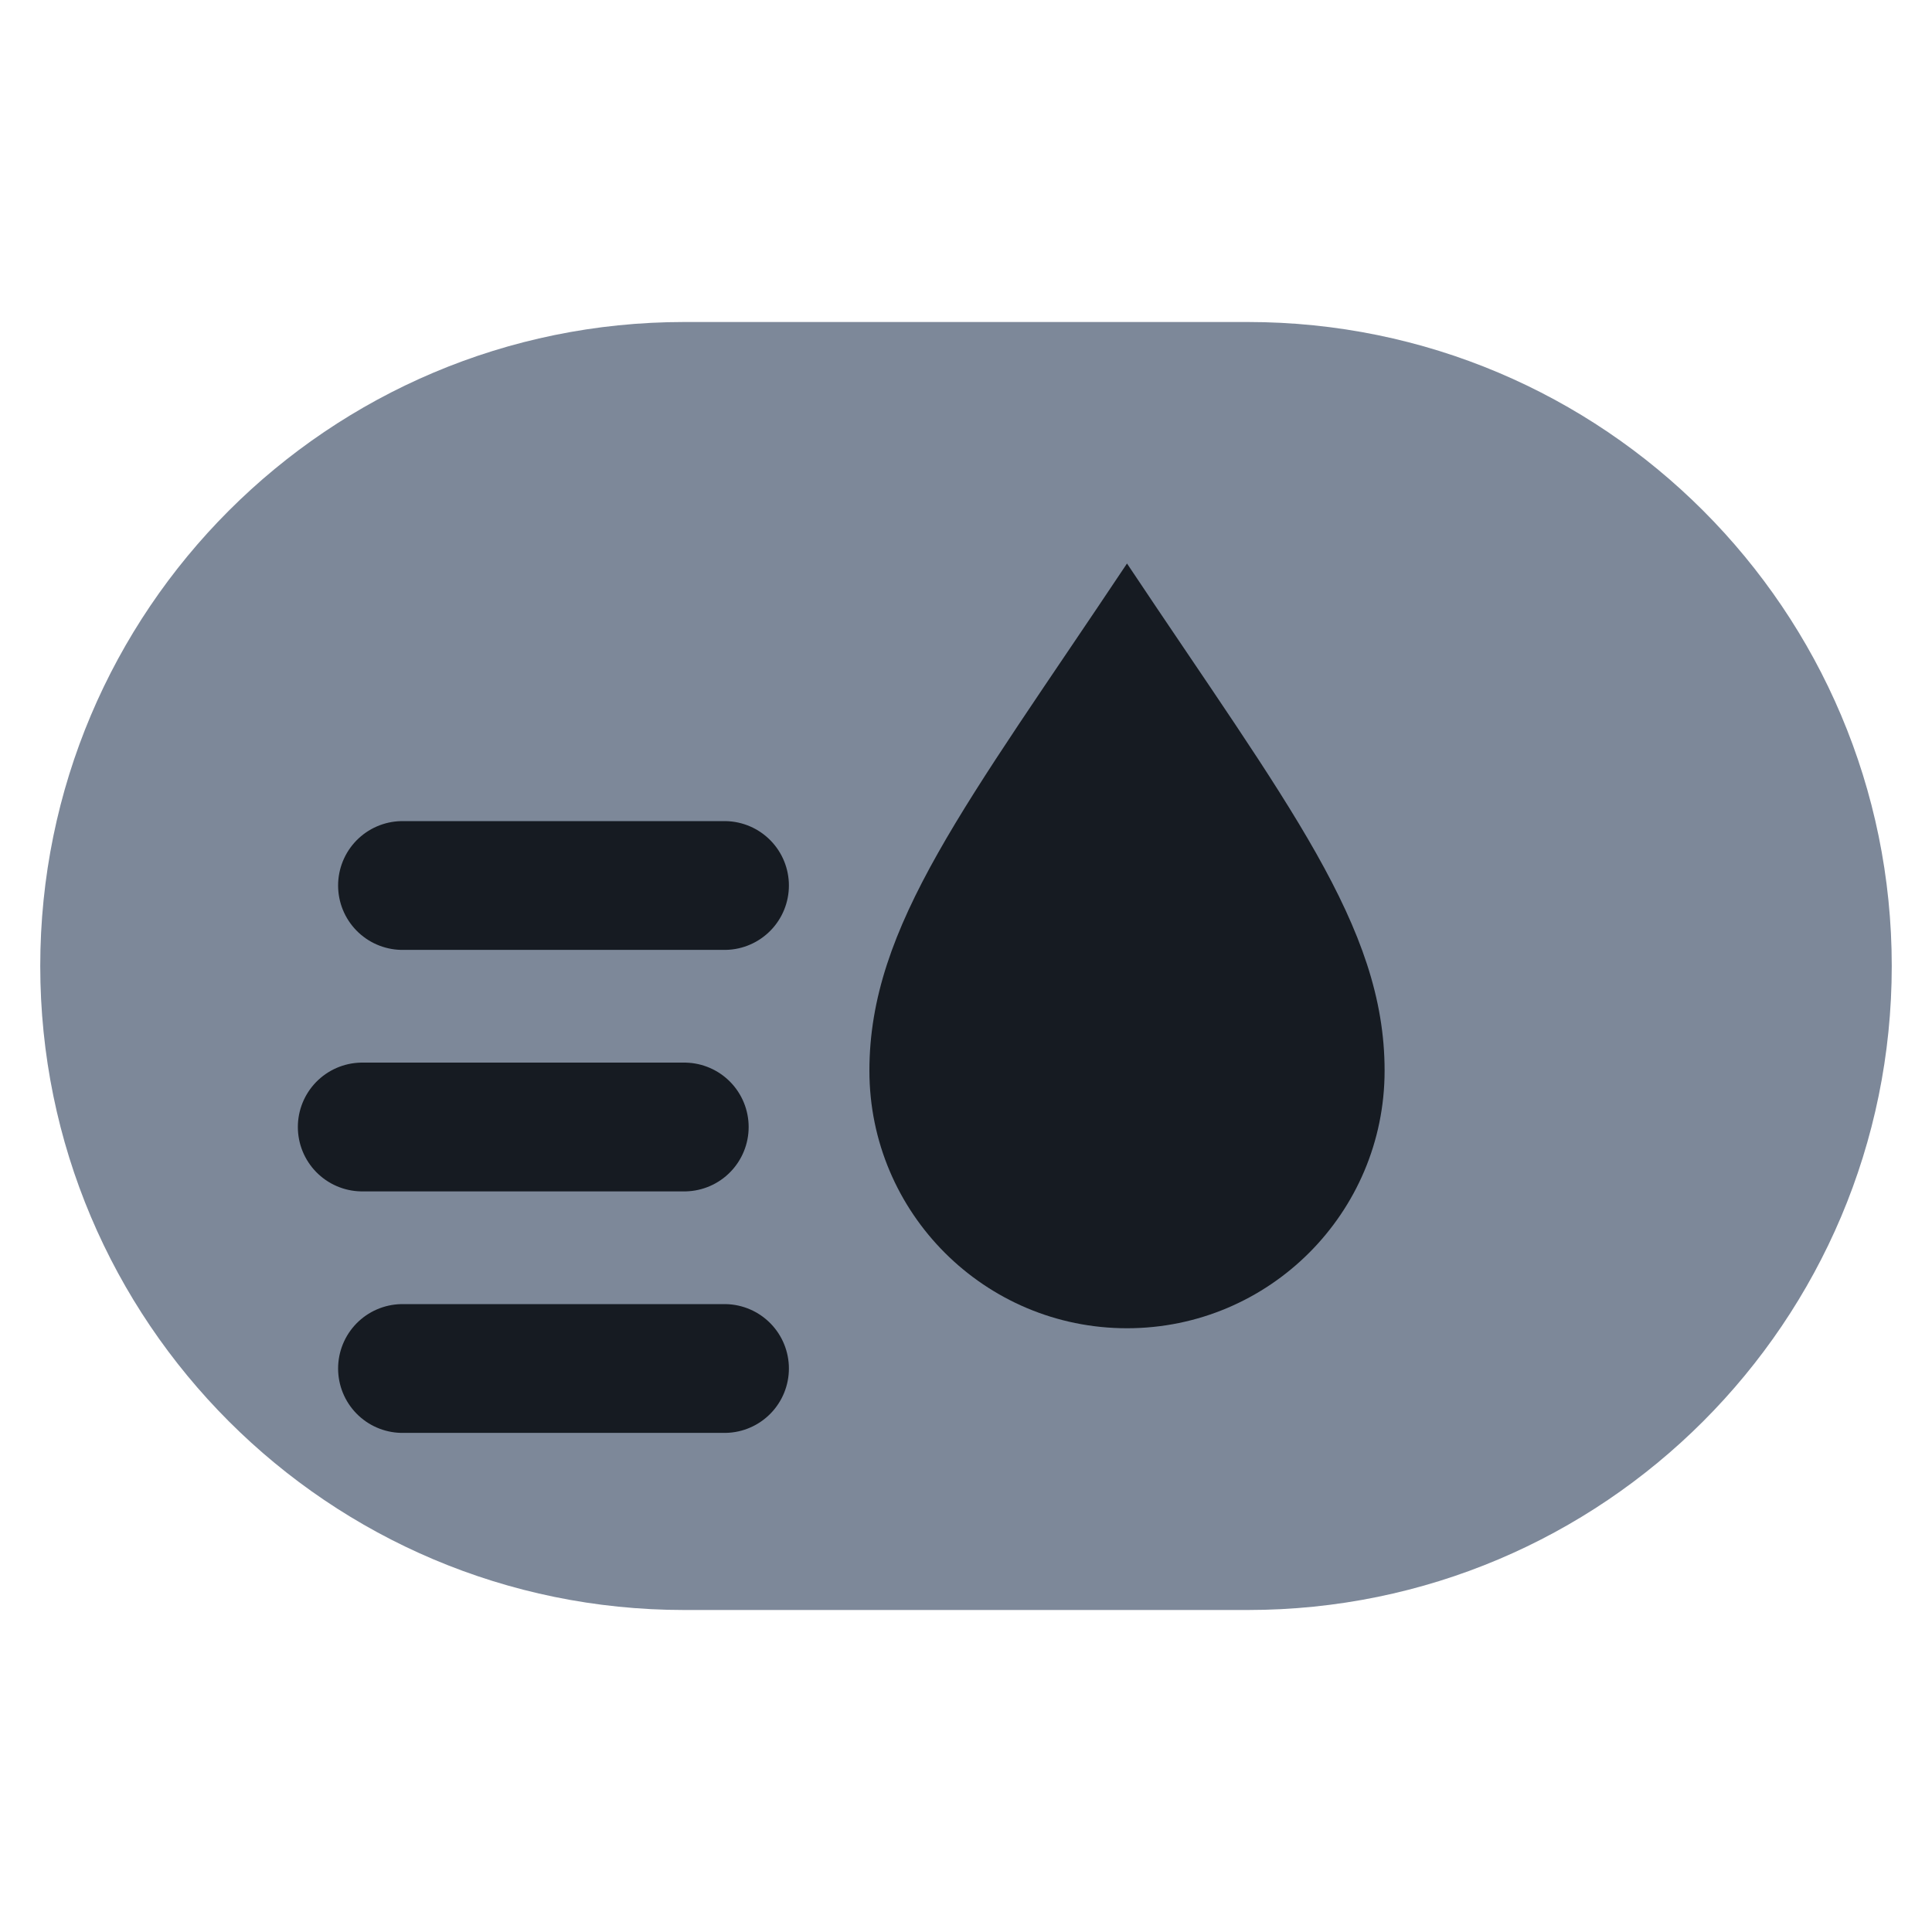
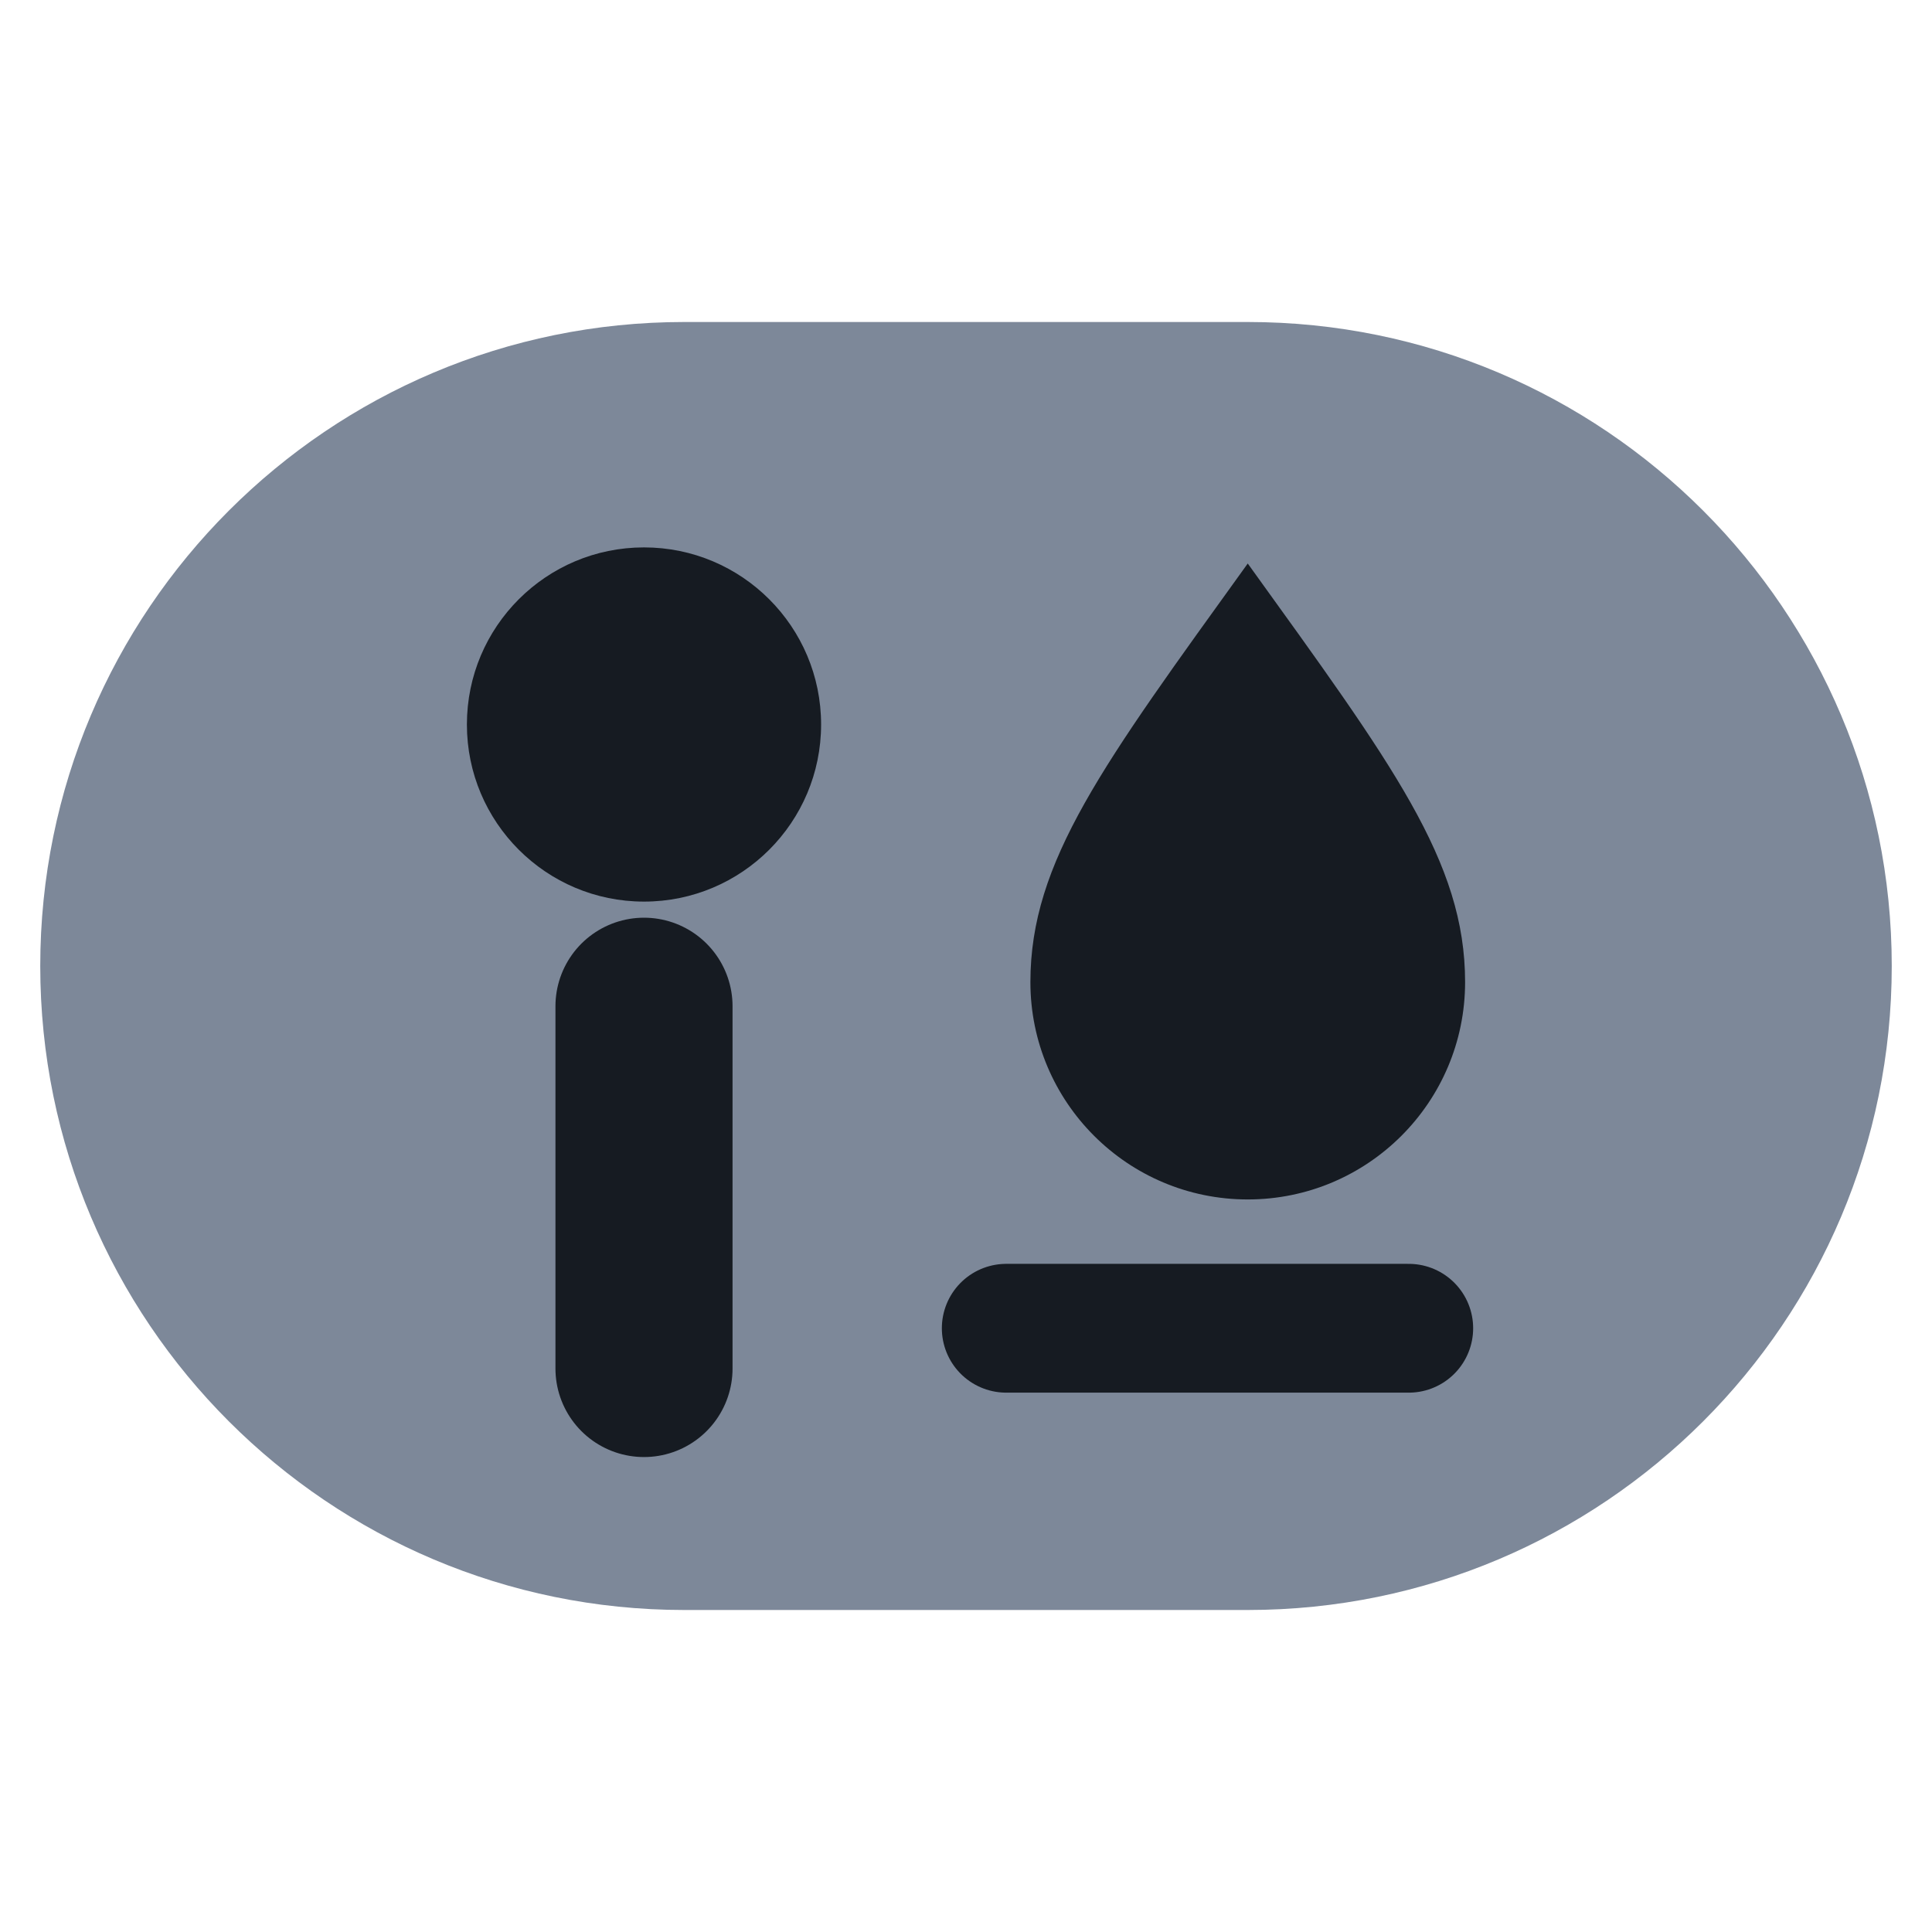
<svg xmlns="http://www.w3.org/2000/svg" viewBox="0 0 24 24" width="24" height="24">
  <rect x="0.5" y="4" width="23" height="16" rx="8" fill="#7d8899" />
-   <path d="M14 7c2 3 3.200 4.500 3.200 6.300a3.200 3.200 0 0 1-6.400 0c0-1.800 1.200-3.300 3.200-6.300z" fill="#161b22" />
-   <path d="M5 11h4M4.500 14h4M5 17h4" fill="none" stroke="#161b22" stroke-width="1.6" stroke-linecap="round" stroke-linejoin="round" />
+   <circle cx="8" cy="9" r="2.200" fill="#161b22" />
+   <path d="M8 12.500V17" fill="none" stroke="#161b22" stroke-width="2.2" stroke-linecap="round" stroke-linejoin="round" />
+   <path d="M15.500 7c1.800 2.500 2.700 3.700 2.700 5.200a2.700 2.700 0 0 1-5.400 0c0-1.500.9-2.700 2.700-5.200z" fill="#161b22" />
+   <path d="M12.500 16.500h5" fill="none" stroke="#161b22" stroke-width="1.6" stroke-linecap="round" stroke-linejoin="round" />
</svg>
